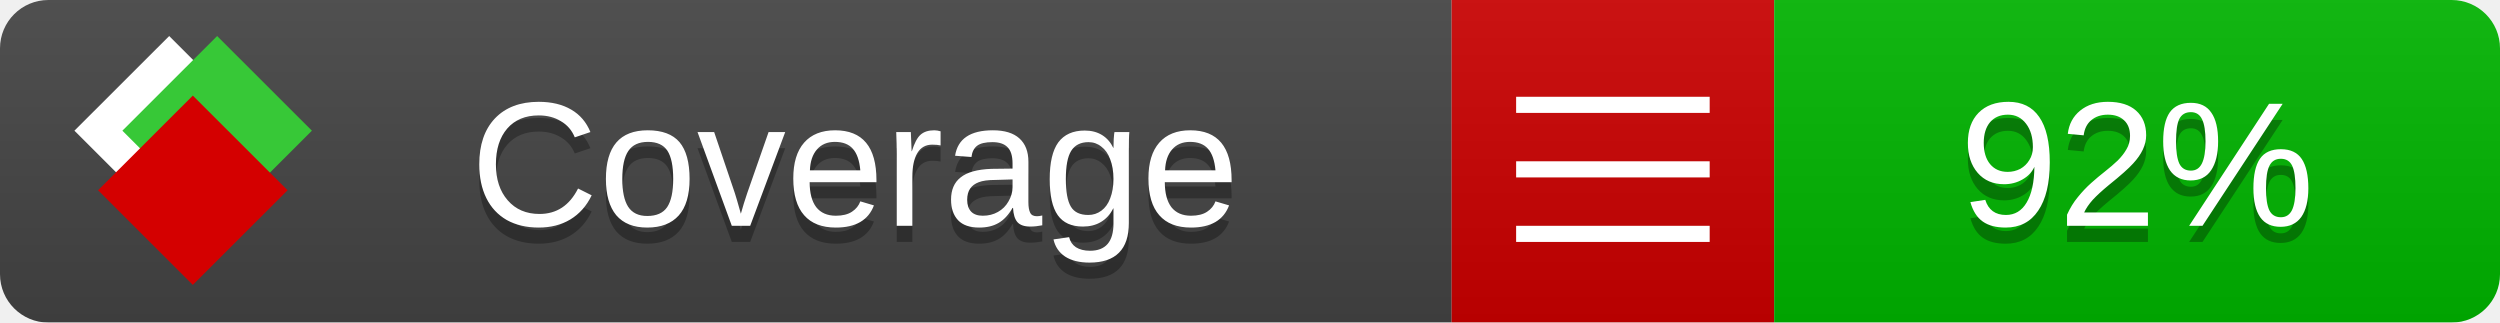
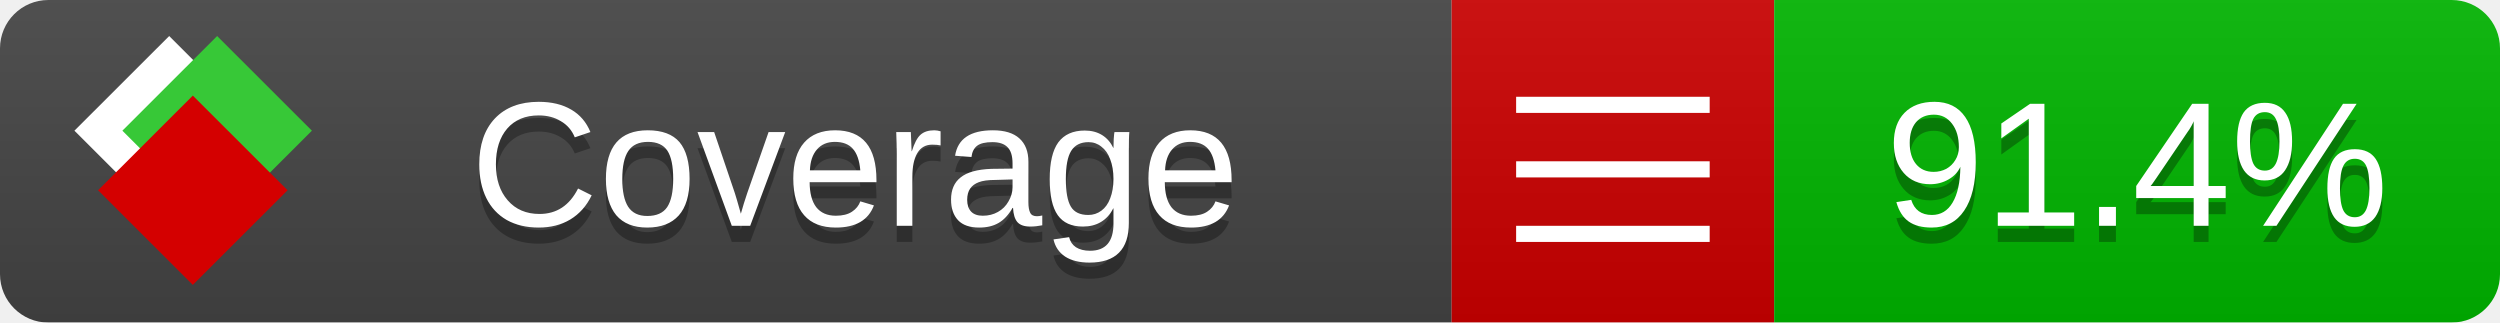
<svg xmlns="http://www.w3.org/2000/svg" xmlns:xlink="http://www.w3.org/1999/xlink" width="155" height="20">
  <style type="text/css">
          
            @keyframes fade1 {
                0% { visibility: visible; opacity: 1; }
               23% { visibility: visible; opacity: 1; }
               25% { visibility: hidden; opacity: 0; }
               48% { visibility: hidden; opacity: 0; }
               50% { visibility: hidden; opacity: 0; }
               73% { visibility: hidden; opacity: 0; }
               75% { visibility: hidden; opacity: 0; }
               98% { visibility: hidden; opacity: 0; }
              100% { visibility: visible; opacity: 1; }
            }
            @keyframes fade2 {
                0% { visibility: hidden; opacity: 0; }
               23% { visibility: hidden; opacity: 0; }
               25% { visibility: visible; opacity: 1; }
               48% { visibility: visible; opacity: 1; }
               50% { visibility: hidden; opacity: 0; }
               73% { visibility: hidden; opacity: 0; }
               75% { visibility: hidden; opacity: 0; }
               98% { visibility: hidden; opacity: 0; }
              100% { visibility: hidden; opacity: 0; }
            }
            @keyframes fade3 {
                0% { visibility: hidden; opacity: 0; }
               23% { visibility: hidden; opacity: 0; }
               25% { visibility: hidden; opacity: 0; }
               48% { visibility: hidden; opacity: 0; }
               50% { visibility: visible; opacity: 1; }
               73% { visibility: visible; opacity: 1; }
               75% { visibility: hidden; opacity: 0; }
               98% { visibility: hidden; opacity: 0; }
              100% { visibility: hidden; opacity: 0; }
            }
            @keyframes fade4 {
                0% { visibility: hidden; opacity: 0; }
               23% { visibility: hidden; opacity: 0; }
               25% { visibility: hidden; opacity: 0; }
               48% { visibility: hidden; opacity: 0; }
               50% { visibility: hidden; opacity: 0; }
               73% { visibility: hidden; opacity: 0; }
               75% { visibility: visible; opacity: 1; }
               98% { visibility: visible; opacity: 1; }
              100% { visibility: hidden; opacity: 0; }
            }
            .linecoverage {
                animation-duration: 15s;
                animation-name: fade1;
                animation-iteration-count: infinite;
            }
            .branchcoverage {
                animation-duration: 15s;
                animation-name: fade2;
                animation-iteration-count: infinite;
            }
            .methodcoverage {
                animation-duration: 15s;
                animation-name: fade3;
                animation-iteration-count: infinite;
            }
            .fullmethodcoverage {
                animation-duration: 15s;
                animation-name: fade4;
                animation-iteration-count: infinite;
            }
          
    </style>
  <defs>
    <linearGradient id="gradient" x2="0" y2="100%">
      <stop offset="0" stop-color="#bbb" stop-opacity=".1" />
      <stop offset="1" stop-opacity=".1" />
    </linearGradient>
    <linearGradient id="c">
      <stop offset="0" stop-color="#d40000" />
      <stop offset="1" stop-color="#ff2a2a" />
    </linearGradient>
    <linearGradient id="a">
      <stop offset="0" stop-color="#e0e0de" />
      <stop offset="1" stop-color="#fff" />
    </linearGradient>
    <linearGradient id="b">
      <stop offset="0" stop-color="#37c837" />
      <stop offset="1" stop-color="#217821" />
    </linearGradient>
    <linearGradient xlink:href="#a" id="e" x1="106.44" x2="69.96" y1="-11.96" y2="-46.84" gradientTransform="matrix(-.8426 -.00045 -.00045 -.8426 -94.27 -75.82)" gradientUnits="userSpaceOnUse" />
    <linearGradient xlink:href="#b" id="f" x1="56.19" x2="77.97" y1="-23.45" y2="10.62" gradientTransform="matrix(.8426 .00045 .00045 .8426 94.27 75.82)" gradientUnits="userSpaceOnUse" />
    <linearGradient xlink:href="#c" id="g" x1="79.98" x2="132.9" y1="10.79" y2="10.79" gradientTransform="matrix(.8426 .00045 .00045 .8426 94.27 75.82)" gradientUnits="userSpaceOnUse" />
    <mask id="mask">
      <rect width="155" height="20" rx="3" fill="#fff" />
    </mask>
    <g id="icon" transform="matrix(.04486 0 0 .04481 -.48 -.63)">
      <rect width="52.92" height="52.92" x="-109.72" y="-27.13" fill="url(#e)" transform="rotate(-135)" />
      <rect width="52.92" height="52.92" x="70.19" y="-39.18" fill="url(#f)" transform="rotate(45)" />
      <rect width="52.92" height="52.92" x="80.05" y="-15.74" fill="url(#g)" transform="rotate(45)" />
    </g>
  </defs>
  <g mask="url(#mask)">
    <rect x="0" y="0" width="90" height="20" fill="#444" />
    <rect x="90" y="0" width="20" height="20" fill="#c00" />
    <rect x="110" y="0" width="45" height="20" fill="#00B600" />
    <rect x="0" y="0" width="155" height="20" fill="url(#gradient)" />
  </g>
  <g>
    <path class="" stroke="#fff" d="M94 6.5 h12 M94 10.5 h12 M94 14.5 h12" />
  </g>
  <g fill="#fff" text-anchor="middle" font-family="Verdana,Arial,Geneva,sans-serif" font-size="11">
    <a xlink:href="https://github.com/danielpalme/ReportGenerator" target="_top">
      <use xlink:href="#icon" transform="translate(3,1) scale(3.5)" />
    </a>
    <text x="53" y="15" fill="#010101" fill-opacity=".3">Coverage</text>
    <text x="53" y="14" fill="#fff">Coverage</text>
-     <text class="" x="132.5" y="15" fill="#010101" fill-opacity=".3">92%</text>
-     <text class="" x="132.5" y="14">92%</text>
+     <text class="" x="132.5" y="15" fill="#010101" fill-opacity=".3">91.4%</text>
+     <text class="" x="132.5" y="14">91.4%</text>
  </g>
  <g>
    <rect class="" x="90" y="0" width="65" height="20" fill-opacity="0" />
  </g>
</svg>
